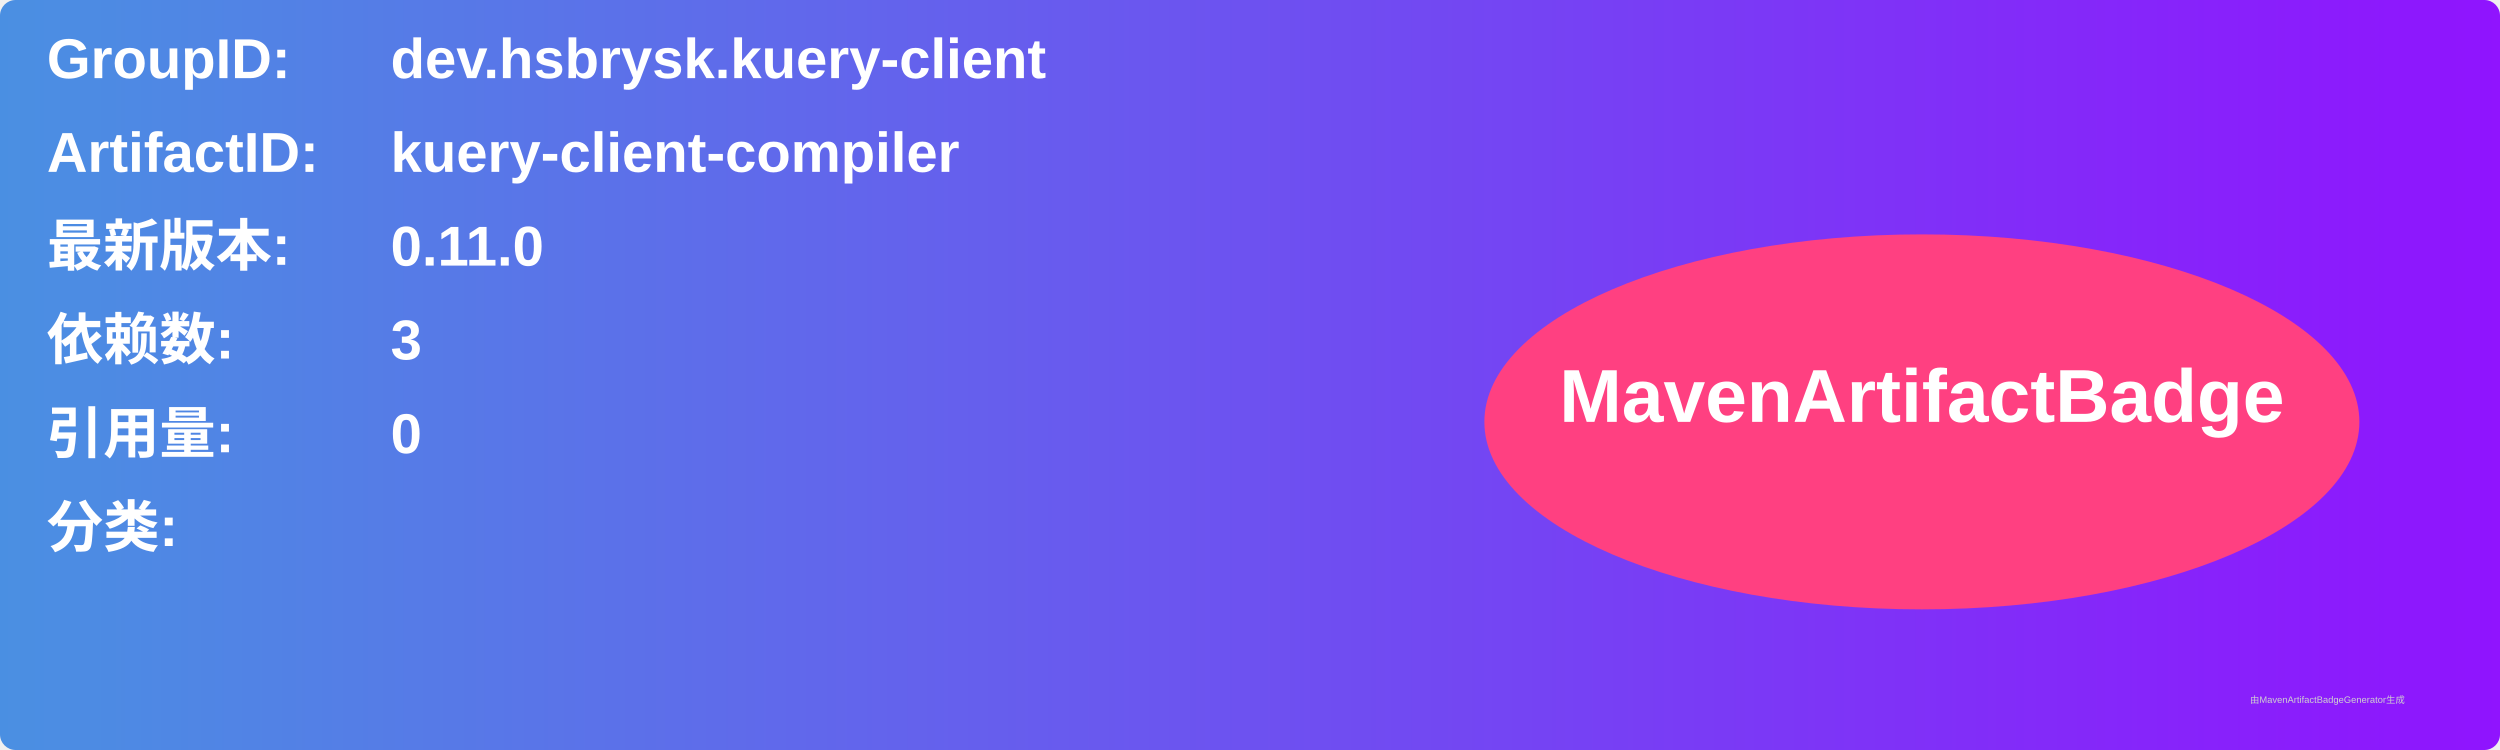
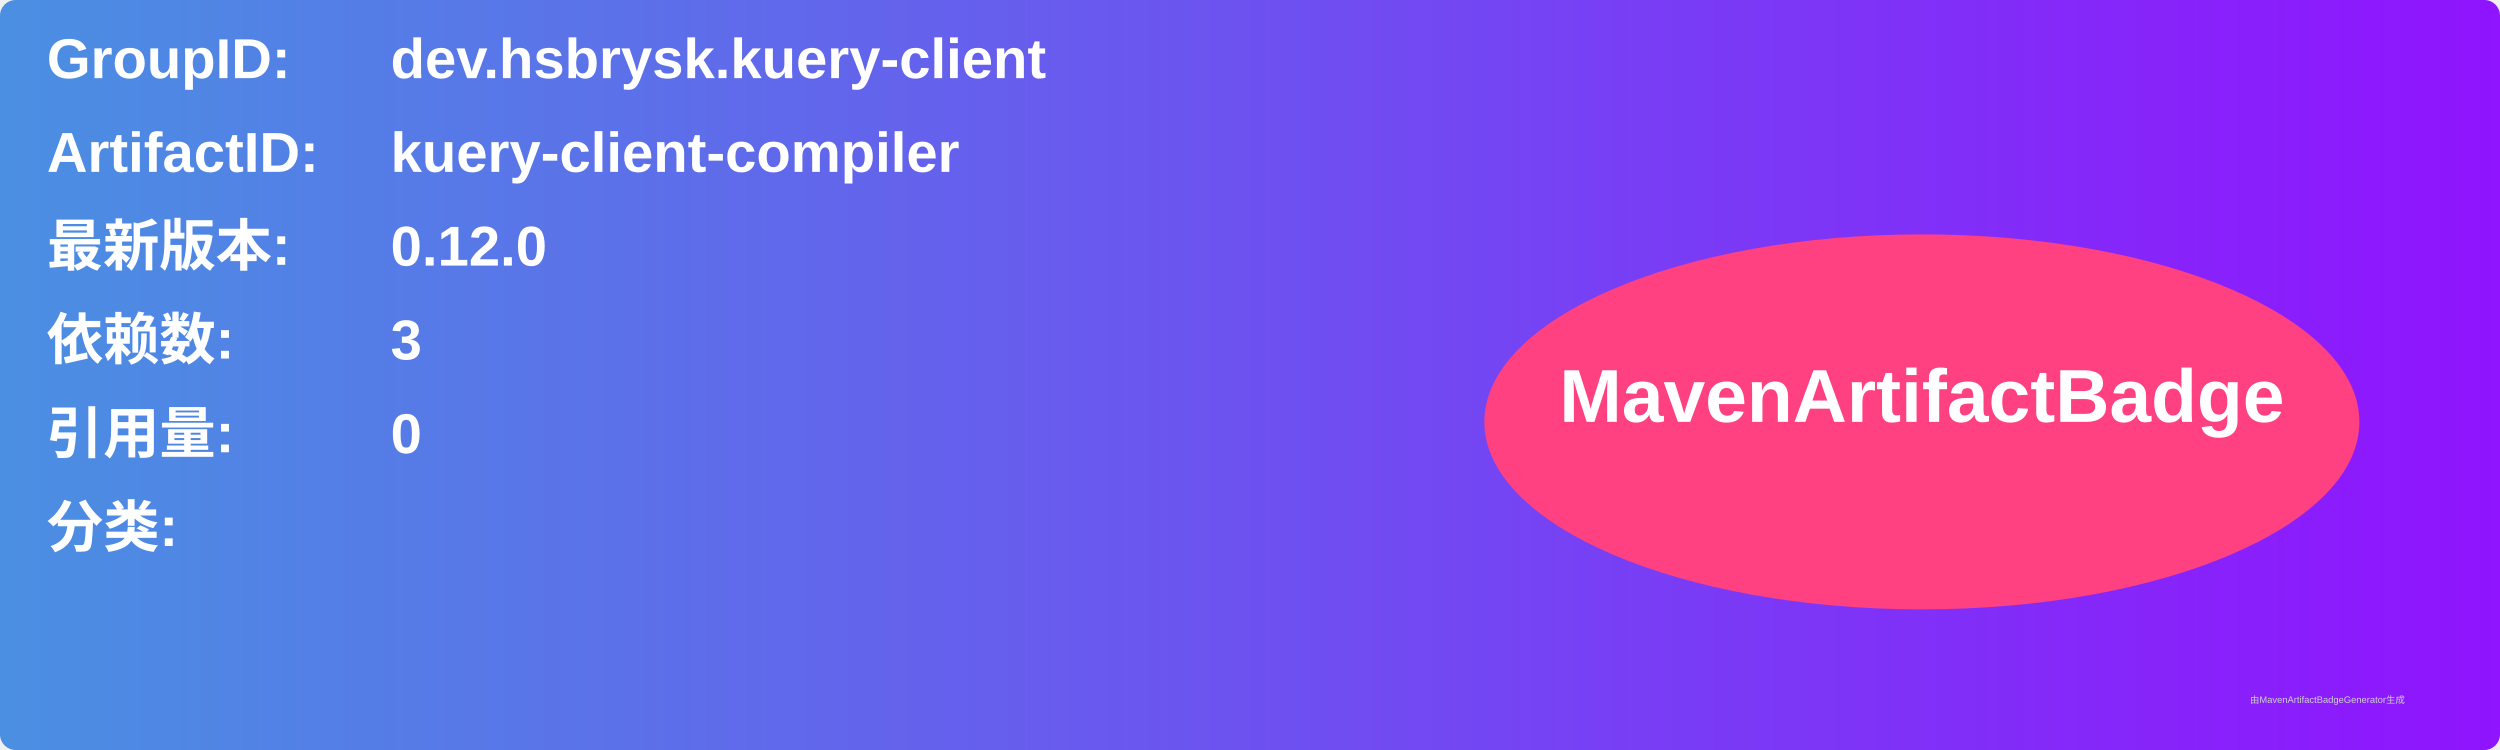
<svg xmlns="http://www.w3.org/2000/svg" width="800" height="240" viewBox="0 0 800 240">
  <linearGradient id="grad" x1="0%" y1="0%" x2="100%" y2="0%">
    <stop offset="0%" stop-color="#4a90e2" />
    <stop offset="100%" stop-color="#9013fe" />
  </linearGradient>
  <rect width="100%" height="100%" rx="5" ry="5" fill="url(#grad)" />
  <g transform="translate(15, 15)">
    <text x="0" y="10" font-family="Arial" font-size="18" fill="white" font-weight="bold" width="260">GroupID:</text>
    <text x="110" y="10" font-family="Arial" font-size="18" fill="white" font-weight="bold" width="460">dev.hsbrysk.kuery-client</text>
    <text x="0" y="40" font-family="Arial" font-size="18" fill="white" font-weight="bold" width="260">ArtifactID:</text>
    <text x="110" y="40" font-family="Arial" font-size="18" fill="white" font-weight="bold" width="460">kuery-client-compiler</text>
    <text x="0" y="70" font-family="Arial" font-size="18" fill="white" font-weight="bold">最新版本:</text>
    <text x="110" y="70" font-family="Arial" font-size="18" fill="white" font-weight="bold">
-       <tspan font-weight="bold">0.11.0</tspan>
+       <tspan font-weight="bold">0.12.0</tspan>
    </text>
    <text x="0" y="100" font-family="Arial" font-size="18" fill="white" font-weight="bold">依赖数: </text>
    <text x="110" y="100" font-family="Arial" font-size="18" fill="white">
      <tspan font-weight="bold">3</tspan>
    </text>
    <text x="0" y="130" font-family="Arial" font-size="18" fill="white" font-weight="bold">引用量: </text>
    <text x="110" y="130" font-family="Arial" font-size="18" fill="white">
      <tspan font-weight="bold">0</tspan>
    </text>
    <text x="0" y="160" font-family="Arial" font-size="18" fill="white" font-weight="bold">分类:</text>
    <text x="10" y="190" font-family="Arial" font-size="10" fill="white">
      <tspan font-weight="bold" />
    </text>
    <ellipse cx="600" cy="120" rx="140" ry="60" fill="#ff4081" />
    <text x="600" y="120" text-anchor="middle" font-family="Arial" font-size="24" fill="white" font-weight="bold">MavenArtifactBadge</text>
  </g>
  <text x="720" y="225" font-family="Arial" font-size="3" fill="#d0d0d0">由MavenArtifactBadgeGenerator生成</text>
</svg>
